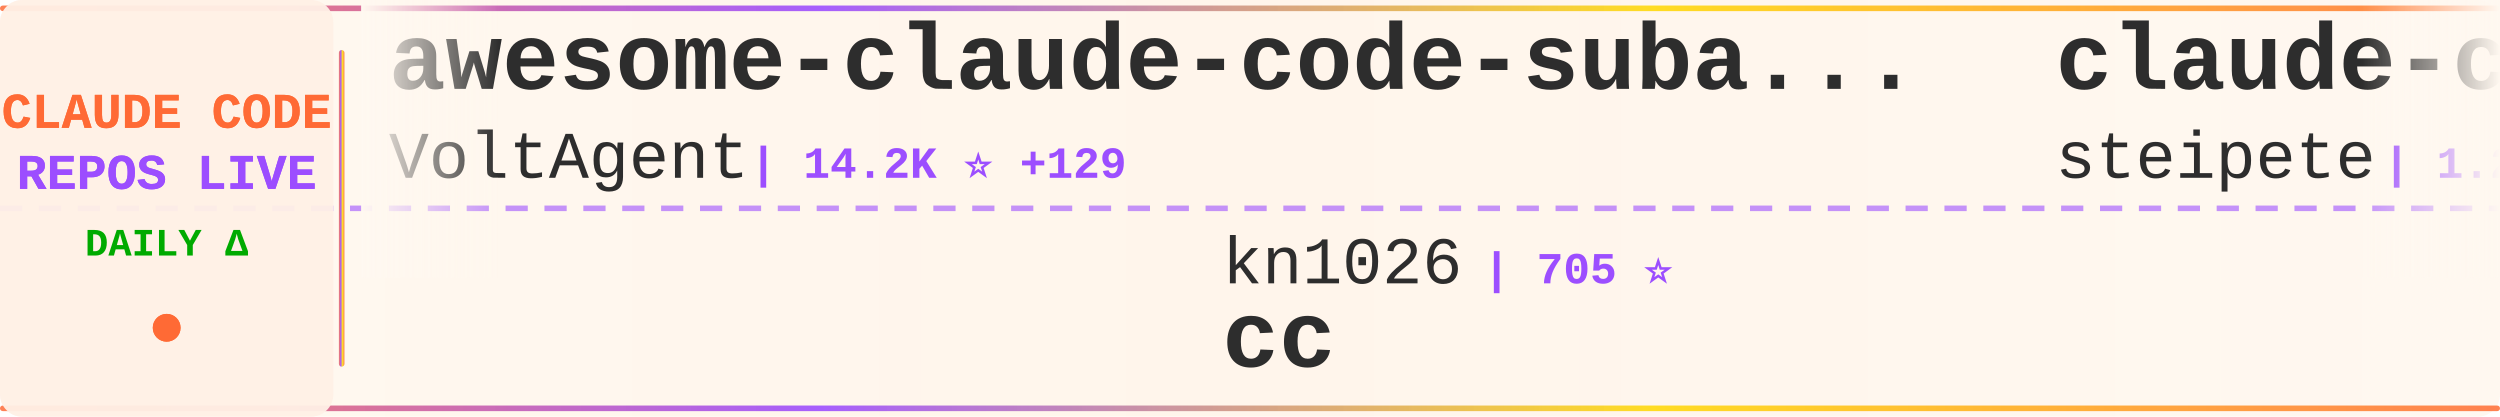
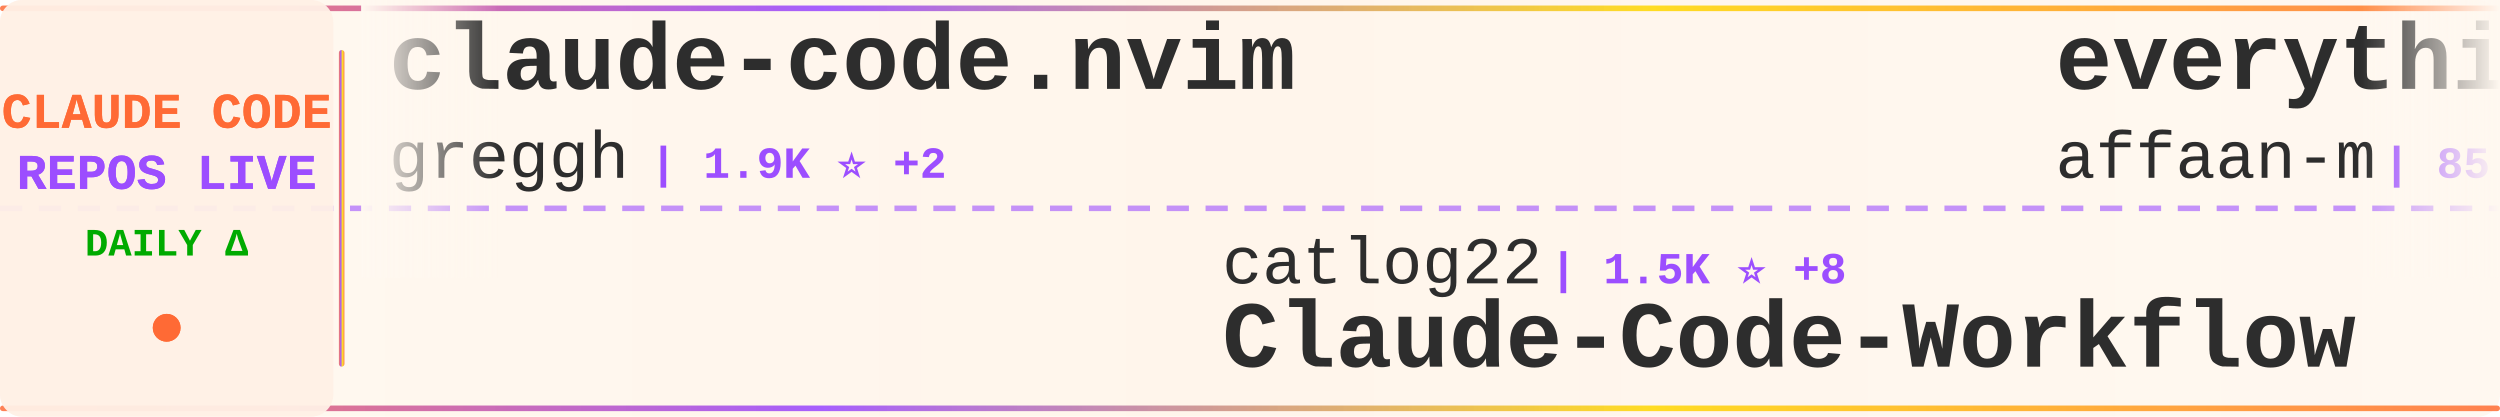
<svg xmlns="http://www.w3.org/2000/svg" width="900" height="150">
  <defs>
    <linearGradient id="tickerBg" x1="0%" y1="0%" x2="100%" y2="0%">
      <stop offset="0%" style="stop-color:#fff8f0;stop-opacity:0.98" />
      <stop offset="50%" style="stop-color:#fff5eb;stop-opacity:1" />
      <stop offset="100%" style="stop-color:#fff8f0;stop-opacity:0.98" />
    </linearGradient>
    <linearGradient id="borderGrad" x1="0%" y1="0%" x2="100%" y2="0%">
      <stop offset="0%" style="stop-color:#FF6B35;stop-opacity:0.85">
        <animate attributeName="stop-opacity" values="0.85;1;0.85" dur="2s" repeatCount="indefinite" />
      </stop>
      <stop offset="33%" style="stop-color:#9C4EFF;stop-opacity:0.9">
        <animate attributeName="stop-opacity" values="0.9;1;0.9" dur="2.2s" repeatCount="indefinite" />
      </stop>
      <stop offset="66%" style="stop-color:#FFD700;stop-opacity:0.85">
        <animate attributeName="stop-opacity" values="0.85;1;0.85" dur="1.8s" repeatCount="indefinite" />
      </stop>
      <stop offset="100%" style="stop-color:#FF6B35;stop-opacity:0.85">
        <animate attributeName="stop-opacity" values="0.85;1;0.85" dur="2s" repeatCount="indefinite" />
      </stop>
    </linearGradient>
    <filter id="textGlow">
      <feGaussianBlur stdDeviation="0.15" result="coloredBlur" />
      <feMerge>
        <feMergeNode in="coloredBlur" />
        <feMergeNode in="SourceGraphic" />
      </feMerge>
    </filter>
    <filter id="metricGlow">
      <feGaussianBlur stdDeviation="0.2" result="coloredBlur" />
      <feMerge>
        <feMergeNode in="coloredBlur" />
        <feMergeNode in="SourceGraphic" />
      </feMerge>
    </filter>
    <linearGradient id="leftFade" x1="0%" y1="0%" x2="100%" y2="0%">
      <stop offset="0%" style="stop-color:#fff8f0;stop-opacity:1" />
      <stop offset="100%" style="stop-color:#fff8f0;stop-opacity:0" />
    </linearGradient>
    <linearGradient id="rightFade" x1="0%" y1="0%" x2="100%" y2="0%">
      <stop offset="0%" style="stop-color:#fff8f0;stop-opacity:0" />
      <stop offset="100%" style="stop-color:#fff8f0;stop-opacity:1" />
    </linearGradient>
  </defs>
  <rect width="900" height="150" fill="url(#tickerBg)" rx="8" />
  <rect x="0" y="2" width="900" height="2" fill="url(#borderGrad)" rx="1" />
  <rect x="0" y="146" width="900" height="2" fill="url(#borderGrad)" rx="1" />
  <line x1="0" y1="75" x2="900" y2="75" stroke="#9C4EFF" stroke-width="2" stroke-dasharray="8 6" opacity="0.6" />
  <rect x="0" y="0" width="120" height="150" fill="#fff0e6" opacity="0.95" rx="8" />
  <text x="60" y="46" font-family="'Courier New', monospace" font-size="18" font-weight="bold" fill="#FF6B35" text-anchor="middle" filter="url(#textGlow)">
    CLAUDE CODE
  </text>
  <text x="60" y="68" font-family="'Courier New', monospace" font-size="18" font-weight="bold" fill="#9C4EFF" text-anchor="middle" filter="url(#textGlow)">
    REPOS LIVE
  </text>
  <text x="60" y="92" font-family="'Courier New', monospace" font-size="14" font-weight="bold" fill="#00aa00" text-anchor="middle">
    DAILY Δ
  </text>
  <circle cx="60" cy="118" r="5" fill="#FF6B35" filter="url(#metricGlow)">
    <animate attributeName="r" values="4;6;4" dur="1.5s" repeatCount="indefinite" />
    <animate attributeName="opacity" values="0.6;1;0.6" dur="1.5s" repeatCount="indefinite" />
  </circle>
  <rect x="122" y="18" width="2" height="114" fill="url(#borderGrad)" rx="1" />
  <clipPath id="tickerClip">
    <rect x="130" y="0" width="770" height="150" />
  </clipPath>
  <g clip-path="url(#tickerClip)">
    <g id="tickerItems">
      <animateTransform attributeName="transform" attributeType="XML" type="translate" from="0 0" to="-3000 0" dur="54s" repeatCount="indefinite" />
      <g transform="translate(0, 0)">
-         <text x="140" y="32" font-family="'Courier New', monospace" font-size="34" font-weight="bold" fill="#2d2d2d">awesome-claude-code-suba...</text>
-         <text x="140" y="64" font-family="'Courier New', monospace" font-size="24" font-weight="normal" fill="#2d2d2d" opacity="1.0">VoltAgent</text>
-         <text x="270" y="64" font-family="'Courier New', monospace" font-size="16" font-weight="bold" fill="#9C4EFF"> | 14.2K ⭐ +129</text>
+         <text x="140" y="32" font-family="'Courier New', monospace" font-size="34" font-weight="bold" fill="#2d2d2d">claude-code.nvim</text>
+         <text x="140" y="64" font-family="'Courier New', monospace" font-size="24" font-weight="normal" fill="#2d2d2d" opacity="1.0">greggh</text>
+         <text x="234" y="64" font-family="'Courier New', monospace" font-size="16" font-weight="bold" fill="#9C4EFF"> | 1.9K ⭐ +2</text>
      </g>
      <g transform="translate(300, 0)">
-         <text x="140" y="102" font-family="'Courier New', monospace" font-size="24" font-weight="normal" fill="#2d2d2d" opacity="1.0">kn1026</text>
-         <text x="234" y="102" font-family="'Courier New', monospace" font-size="16" font-weight="bold" fill="#9C4EFF"> | 705 ⭐</text>
-         <text x="140" y="132" font-family="'Courier New', monospace" font-size="34" font-weight="bold" fill="#2d2d2d">cc</text>
+         <text x="140" y="102" font-family="'Courier New', monospace" font-size="24" font-weight="normal" fill="#2d2d2d" opacity="1.0">catlog22</text>
+         <text x="258" y="102" font-family="'Courier New', monospace" font-size="16" font-weight="bold" fill="#9C4EFF"> | 1.5K ⭐ +8</text>
+         <text x="140" y="132" font-family="'Courier New', monospace" font-size="34" font-weight="bold" fill="#2d2d2d">Claude-Code-Workflow</text>
      </g>
      <g transform="translate(600, 0)">
-         <text x="140" y="32" font-family="'Courier New', monospace" font-size="34" font-weight="bold" fill="#2d2d2d">claude-code-mcp</text>
-         <text x="140" y="64" font-family="'Courier New', monospace" font-size="24" font-weight="normal" fill="#2d2d2d" opacity="1.0">steipete</text>
-         <text x="258" y="64" font-family="'Courier New', monospace" font-size="16" font-weight="bold" fill="#9C4EFF"> | 1.2K ⭐ +4</text>
+         <text x="140" y="32" font-family="'Courier New', monospace" font-size="34" font-weight="bold" fill="#2d2d2d">everything-claude-code</text>
+         <text x="140" y="64" font-family="'Courier New', monospace" font-size="24" font-weight="normal" fill="#2d2d2d" opacity="1.0">affaan-m</text>
+         <text x="258" y="64" font-family="'Courier New', monospace" font-size="16" font-weight="bold" fill="#9C4EFF"> | 85.0K ⭐ +2.4K</text>
      </g>
      <g transform="translate(900, 0)">
-         <text x="140" y="102" font-family="'Courier New', monospace" font-size="24" font-weight="normal" fill="#2d2d2d" opacity="1.0">greggh</text>
-         <text x="234" y="102" font-family="'Courier New', monospace" font-size="16" font-weight="bold" fill="#9C4EFF"> | 1.9K ⭐ +4</text>
-         <text x="140" y="132" font-family="'Courier New', monospace" font-size="34" font-weight="bold" fill="#2d2d2d">claude-code.nvim</text>
+         <text x="140" y="102" font-family="'Courier New', monospace" font-size="24" font-weight="normal" fill="#2d2d2d" opacity="1.0">ghuntley</text>
+         <text x="258" y="102" font-family="'Courier New', monospace" font-size="16" font-weight="bold" fill="#9C4EFF"> | 863 ⭐</text>
+         <text x="140" y="132" font-family="'Courier New', monospace" font-size="34" font-weight="bold" fill="#2d2d2d">claude-code-source-code-...</text>
      </g>
      <g transform="translate(1200, 0)">
-         <text x="140" y="32" font-family="'Courier New', monospace" font-size="34" font-weight="bold" fill="#2d2d2d">superpowers</text>
-         <text x="140" y="64" font-family="'Courier New', monospace" font-size="24" font-weight="normal" fill="#2d2d2d" opacity="1.0">obra</text>
-         <text x="210" y="64" font-family="'Courier New', monospace" font-size="16" font-weight="bold" fill="#9C4EFF"> | 94.5K ⭐ +4.1K</text>
+         <text x="140" y="32" font-family="'Courier New', monospace" font-size="34" font-weight="bold" fill="#2d2d2d">claude-code-settings</text>
+         <text x="140" y="64" font-family="'Courier New', monospace" font-size="24" font-weight="normal" fill="#2d2d2d" opacity="1.0">feiskyer</text>
+         <text x="258" y="64" font-family="'Courier New', monospace" font-size="16" font-weight="bold" fill="#9C4EFF"> | 1.3K ⭐ +11</text>
      </g>
      <g transform="translate(1500, 0)">
-         <text x="140" y="102" font-family="'Courier New', monospace" font-size="24" font-weight="normal" fill="#2d2d2d" opacity="1.0">Pimzino</text>
-         <text x="246" y="102" font-family="'Courier New', monospace" font-size="16" font-weight="bold" fill="#9C4EFF"> | 3.5K ⭐ +8</text>
-         <text x="140" y="132" font-family="'Courier New', monospace" font-size="34" font-weight="bold" fill="#2d2d2d">claude-code-spec-workflo...</text>
+         <text x="140" y="102" font-family="'Courier New', monospace" font-size="24" font-weight="normal" fill="#2d2d2d" opacity="1.0">anomalyco</text>
+         <text x="270" y="102" font-family="'Courier New', monospace" font-size="16" font-weight="bold" fill="#9C4EFF"> | 124.7K ⭐ +685</text>
+         <text x="140" y="132" font-family="'Courier New', monospace" font-size="34" font-weight="bold" fill="#2d2d2d">opencode</text>
      </g>
      <g transform="translate(1800, 0)">
-         <text x="140" y="32" font-family="'Courier New', monospace" font-size="34" font-weight="bold" fill="#2d2d2d">planning-with-files</text>
-         <text x="140" y="64" font-family="'Courier New', monospace" font-size="24" font-weight="normal" fill="#2d2d2d" opacity="1.0">OthmanAdi</text>
-         <text x="270" y="64" font-family="'Courier New', monospace" font-size="16" font-weight="bold" fill="#9C4EFF"> | 16.4K ⭐ +115</text>
+         <text x="140" y="32" font-family="'Courier New', monospace" font-size="34" font-weight="bold" fill="#2d2d2d">spec-kit</text>
+         <text x="140" y="64" font-family="'Courier New', monospace" font-size="24" font-weight="normal" fill="#2d2d2d" opacity="1.0">github</text>
+         <text x="234" y="64" font-family="'Courier New', monospace" font-size="16" font-weight="bold" fill="#9C4EFF"> | 78.2K ⭐ +398</text>
      </g>
      <g transform="translate(2100, 0)">
-         <text x="140" y="102" font-family="'Courier New', monospace" font-size="24" font-weight="normal" fill="#2d2d2d" opacity="1.0">jeremylongshore</text>
-         <text x="342" y="102" font-family="'Courier New', monospace" font-size="16" font-weight="bold" fill="#9C4EFF"> | 1.6K ⭐ +11</text>
-         <text x="140" y="132" font-family="'Courier New', monospace" font-size="34" font-weight="bold" fill="#2d2d2d">claude-code-plugins-plus...</text>
+         <text x="140" y="102" font-family="'Courier New', monospace" font-size="24" font-weight="normal" fill="#2d2d2d" opacity="1.0">bfly123</text>
+         <text x="246" y="102" font-family="'Courier New', monospace" font-size="16" font-weight="bold" fill="#9C4EFF"> | 1.7K ⭐ +27</text>
+         <text x="140" y="132" font-family="'Courier New', monospace" font-size="34" font-weight="bold" fill="#2d2d2d">claude_code_bridge</text>
      </g>
      <g transform="translate(2400, 0)">
-         <text x="140" y="32" font-family="'Courier New', monospace" font-size="34" font-weight="bold" fill="#2d2d2d">claudecodeui</text>
-         <text x="140" y="64" font-family="'Courier New', monospace" font-size="24" font-weight="normal" fill="#2d2d2d" opacity="1.0">siteboon</text>
-         <text x="258" y="64" font-family="'Courier New', monospace" font-size="16" font-weight="bold" fill="#9C4EFF"> | 8.6K ⭐ +47</text>
+         <text x="140" y="32" font-family="'Courier New', monospace" font-size="34" font-weight="bold" fill="#2d2d2d">claude-skills</text>
+         <text x="140" y="64" font-family="'Courier New', monospace" font-size="24" font-weight="normal" fill="#2d2d2d" opacity="1.0">alirezarezvani</text>
+         <text x="330" y="64" font-family="'Courier New', monospace" font-size="16" font-weight="bold" fill="#9C4EFF"> | 5.7K ⭐ +199</text>
      </g>
      <g transform="translate(2700, 0)">
-         <text x="140" y="102" font-family="'Courier New', monospace" font-size="24" font-weight="normal" fill="#2d2d2d" opacity="1.0">daymade</text>
-         <text x="246" y="102" font-family="'Courier New', monospace" font-size="16" font-weight="bold" fill="#9C4EFF"> | 674 ⭐ +10</text>
-         <text x="140" y="132" font-family="'Courier New', monospace" font-size="34" font-weight="bold" fill="#2d2d2d">claude-code-skills</text>
+         <text x="140" y="102" font-family="'Courier New', monospace" font-size="24" font-weight="normal" fill="#2d2d2d" opacity="1.0">ComposioHQ</text>
+         <text x="282" y="102" font-family="'Courier New', monospace" font-size="16" font-weight="bold" fill="#9C4EFF"> | 45.7K ⭐ +549</text>
+         <text x="140" y="132" font-family="'Courier New', monospace" font-size="34" font-weight="bold" fill="#2d2d2d">awesome-claude-skills</text>
      </g>
      <g transform="translate(3000, 0)">
-         <text x="140" y="32" font-family="'Courier New', monospace" font-size="34" font-weight="bold" fill="#2d2d2d">awesome-claude-code-suba...</text>
-         <text x="140" y="64" font-family="'Courier New', monospace" font-size="24" font-weight="normal" fill="#2d2d2d" opacity="1.0">VoltAgent</text>
-         <text x="270" y="64" font-family="'Courier New', monospace" font-size="16" font-weight="bold" fill="#9C4EFF"> | 14.2K ⭐ +129</text>
+         <text x="140" y="32" font-family="'Courier New', monospace" font-size="34" font-weight="bold" fill="#2d2d2d">claude-code.nvim</text>
+         <text x="140" y="64" font-family="'Courier New', monospace" font-size="24" font-weight="normal" fill="#2d2d2d" opacity="1.0">greggh</text>
+         <text x="234" y="64" font-family="'Courier New', monospace" font-size="16" font-weight="bold" fill="#9C4EFF"> | 1.9K ⭐ +2</text>
      </g>
      <g transform="translate(3300, 0)">
-         <text x="140" y="102" font-family="'Courier New', monospace" font-size="24" font-weight="normal" fill="#2d2d2d" opacity="1.0">kn1026</text>
-         <text x="234" y="102" font-family="'Courier New', monospace" font-size="16" font-weight="bold" fill="#9C4EFF"> | 705 ⭐</text>
-         <text x="140" y="132" font-family="'Courier New', monospace" font-size="34" font-weight="bold" fill="#2d2d2d">cc</text>
+         <text x="140" y="102" font-family="'Courier New', monospace" font-size="24" font-weight="normal" fill="#2d2d2d" opacity="1.0">catlog22</text>
+         <text x="258" y="102" font-family="'Courier New', monospace" font-size="16" font-weight="bold" fill="#9C4EFF"> | 1.5K ⭐ +8</text>
+         <text x="140" y="132" font-family="'Courier New', monospace" font-size="34" font-weight="bold" fill="#2d2d2d">Claude-Code-Workflow</text>
      </g>
      <g transform="translate(3600, 0)">
-         <text x="140" y="32" font-family="'Courier New', monospace" font-size="34" font-weight="bold" fill="#2d2d2d">claude-code-mcp</text>
-         <text x="140" y="64" font-family="'Courier New', monospace" font-size="24" font-weight="normal" fill="#2d2d2d" opacity="1.0">steipete</text>
-         <text x="258" y="64" font-family="'Courier New', monospace" font-size="16" font-weight="bold" fill="#9C4EFF"> | 1.2K ⭐ +4</text>
+         <text x="140" y="32" font-family="'Courier New', monospace" font-size="34" font-weight="bold" fill="#2d2d2d">everything-claude-code</text>
+         <text x="140" y="64" font-family="'Courier New', monospace" font-size="24" font-weight="normal" fill="#2d2d2d" opacity="1.0">affaan-m</text>
+         <text x="258" y="64" font-family="'Courier New', monospace" font-size="16" font-weight="bold" fill="#9C4EFF"> | 85.0K ⭐ +2.4K</text>
      </g>
      <g transform="translate(3900, 0)">
-         <text x="140" y="102" font-family="'Courier New', monospace" font-size="24" font-weight="normal" fill="#2d2d2d" opacity="1.0">greggh</text>
-         <text x="234" y="102" font-family="'Courier New', monospace" font-size="16" font-weight="bold" fill="#9C4EFF"> | 1.9K ⭐ +4</text>
-         <text x="140" y="132" font-family="'Courier New', monospace" font-size="34" font-weight="bold" fill="#2d2d2d">claude-code.nvim</text>
+         <text x="140" y="102" font-family="'Courier New', monospace" font-size="24" font-weight="normal" fill="#2d2d2d" opacity="1.0">ghuntley</text>
+         <text x="258" y="102" font-family="'Courier New', monospace" font-size="16" font-weight="bold" fill="#9C4EFF"> | 863 ⭐</text>
+         <text x="140" y="132" font-family="'Courier New', monospace" font-size="34" font-weight="bold" fill="#2d2d2d">claude-code-source-code-...</text>
      </g>
    </g>
  </g>
  <rect x="130" y="0" width="50" height="100" fill="url(#leftFade)" />
  <rect x="850" y="0" width="50" height="100" fill="url(#rightFade)" />
</svg>
